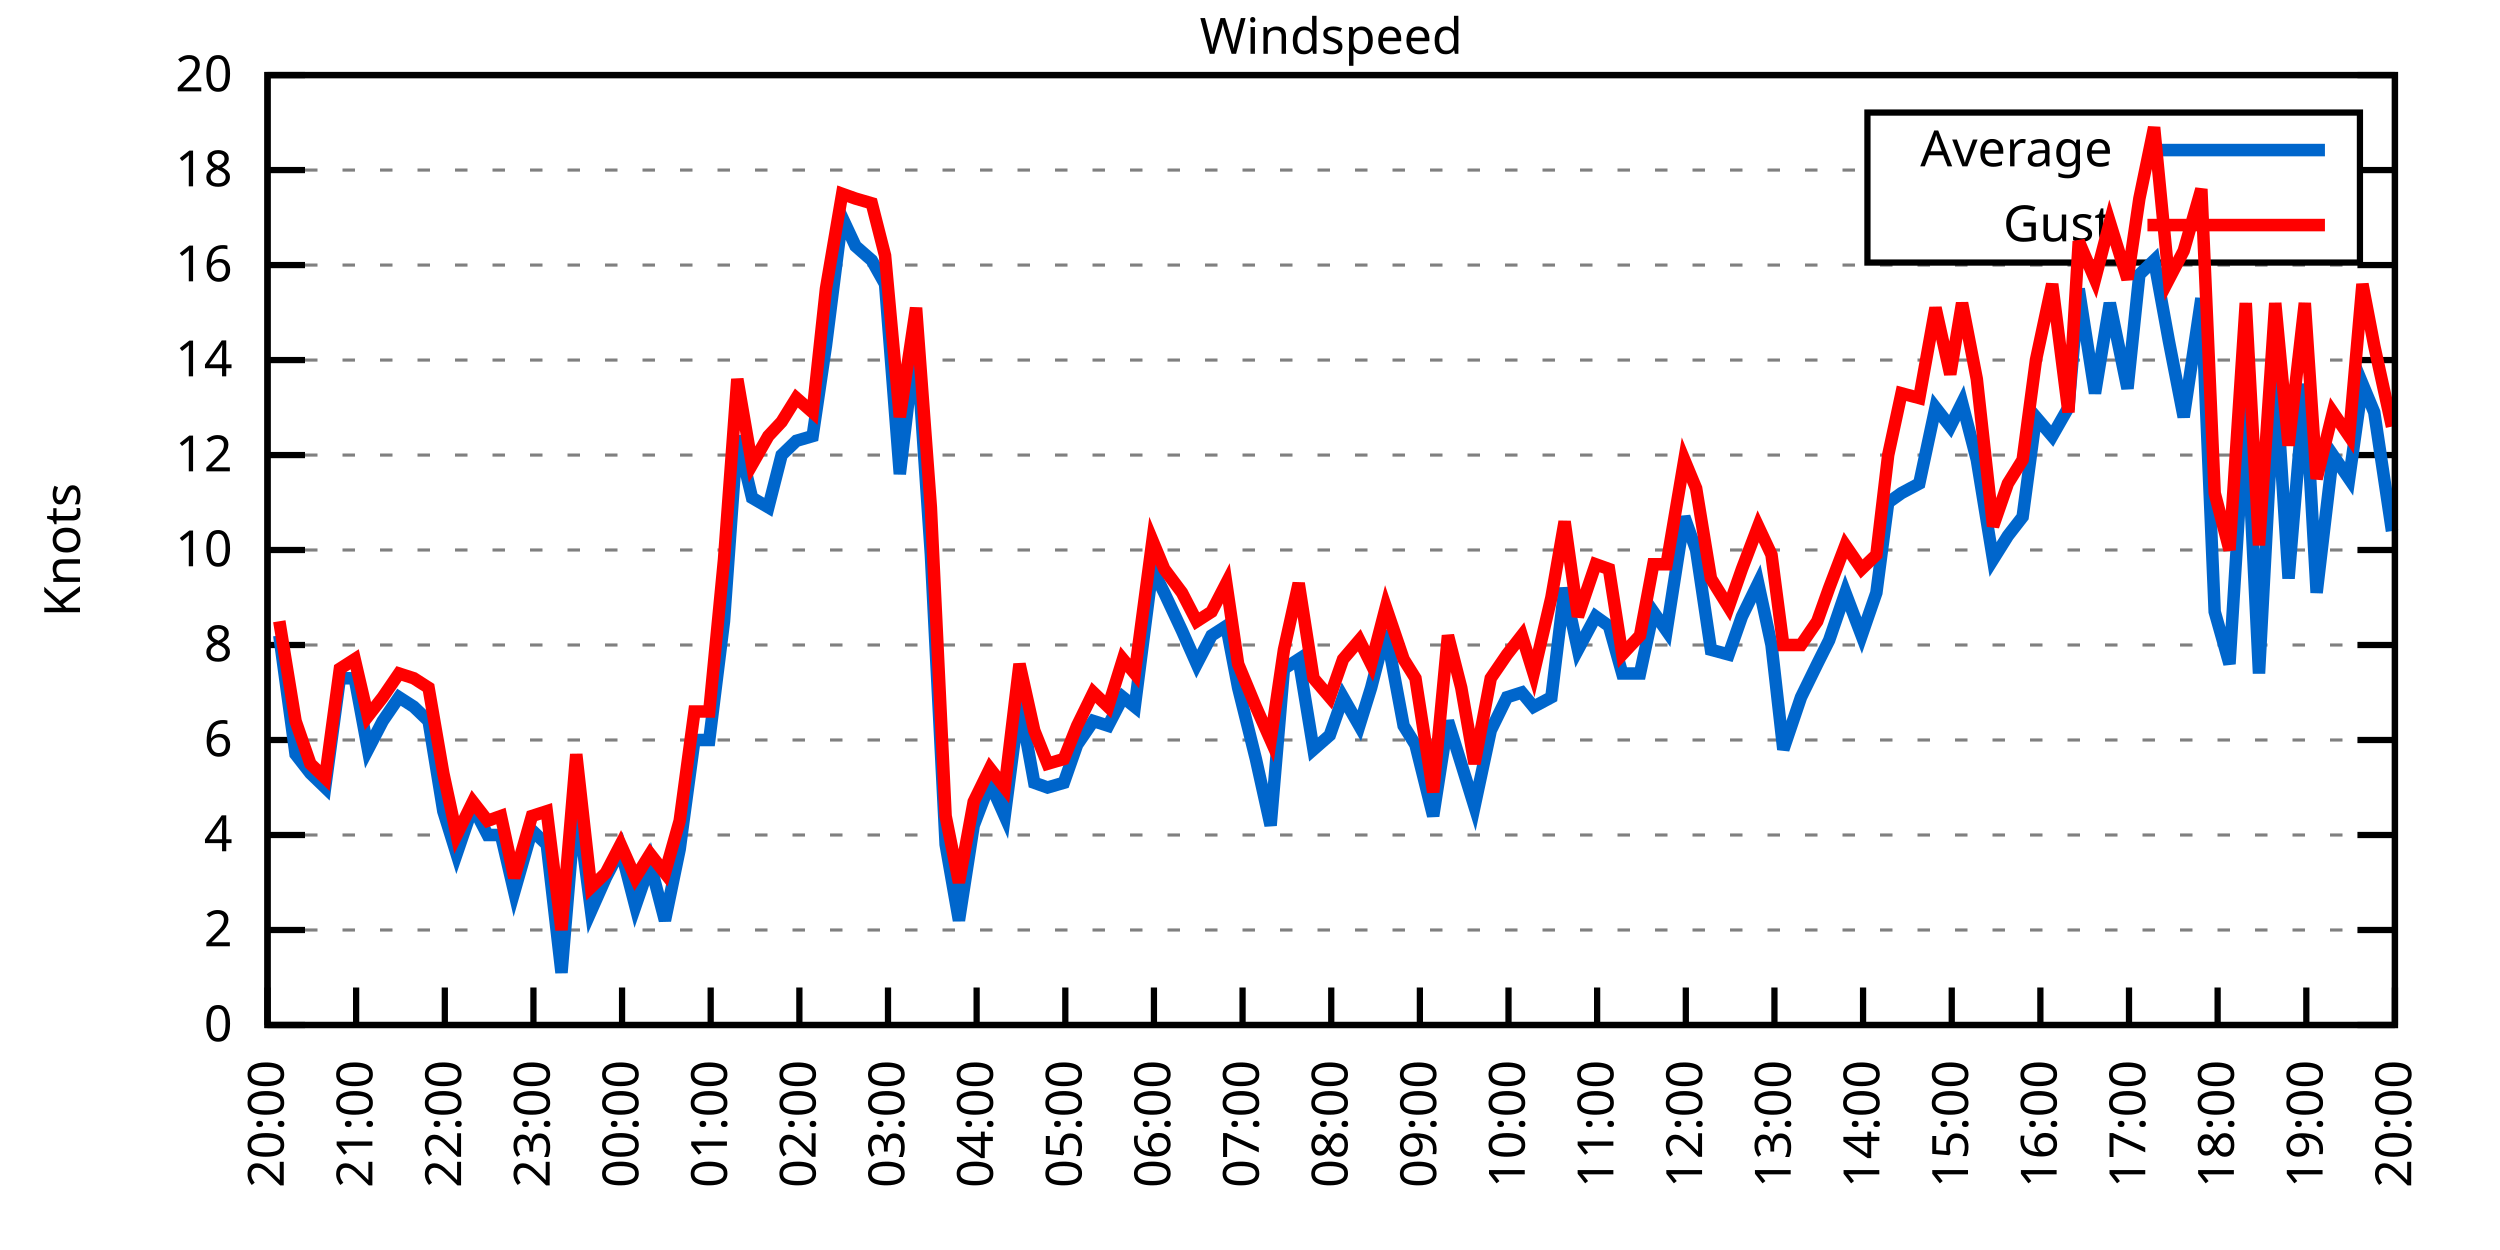
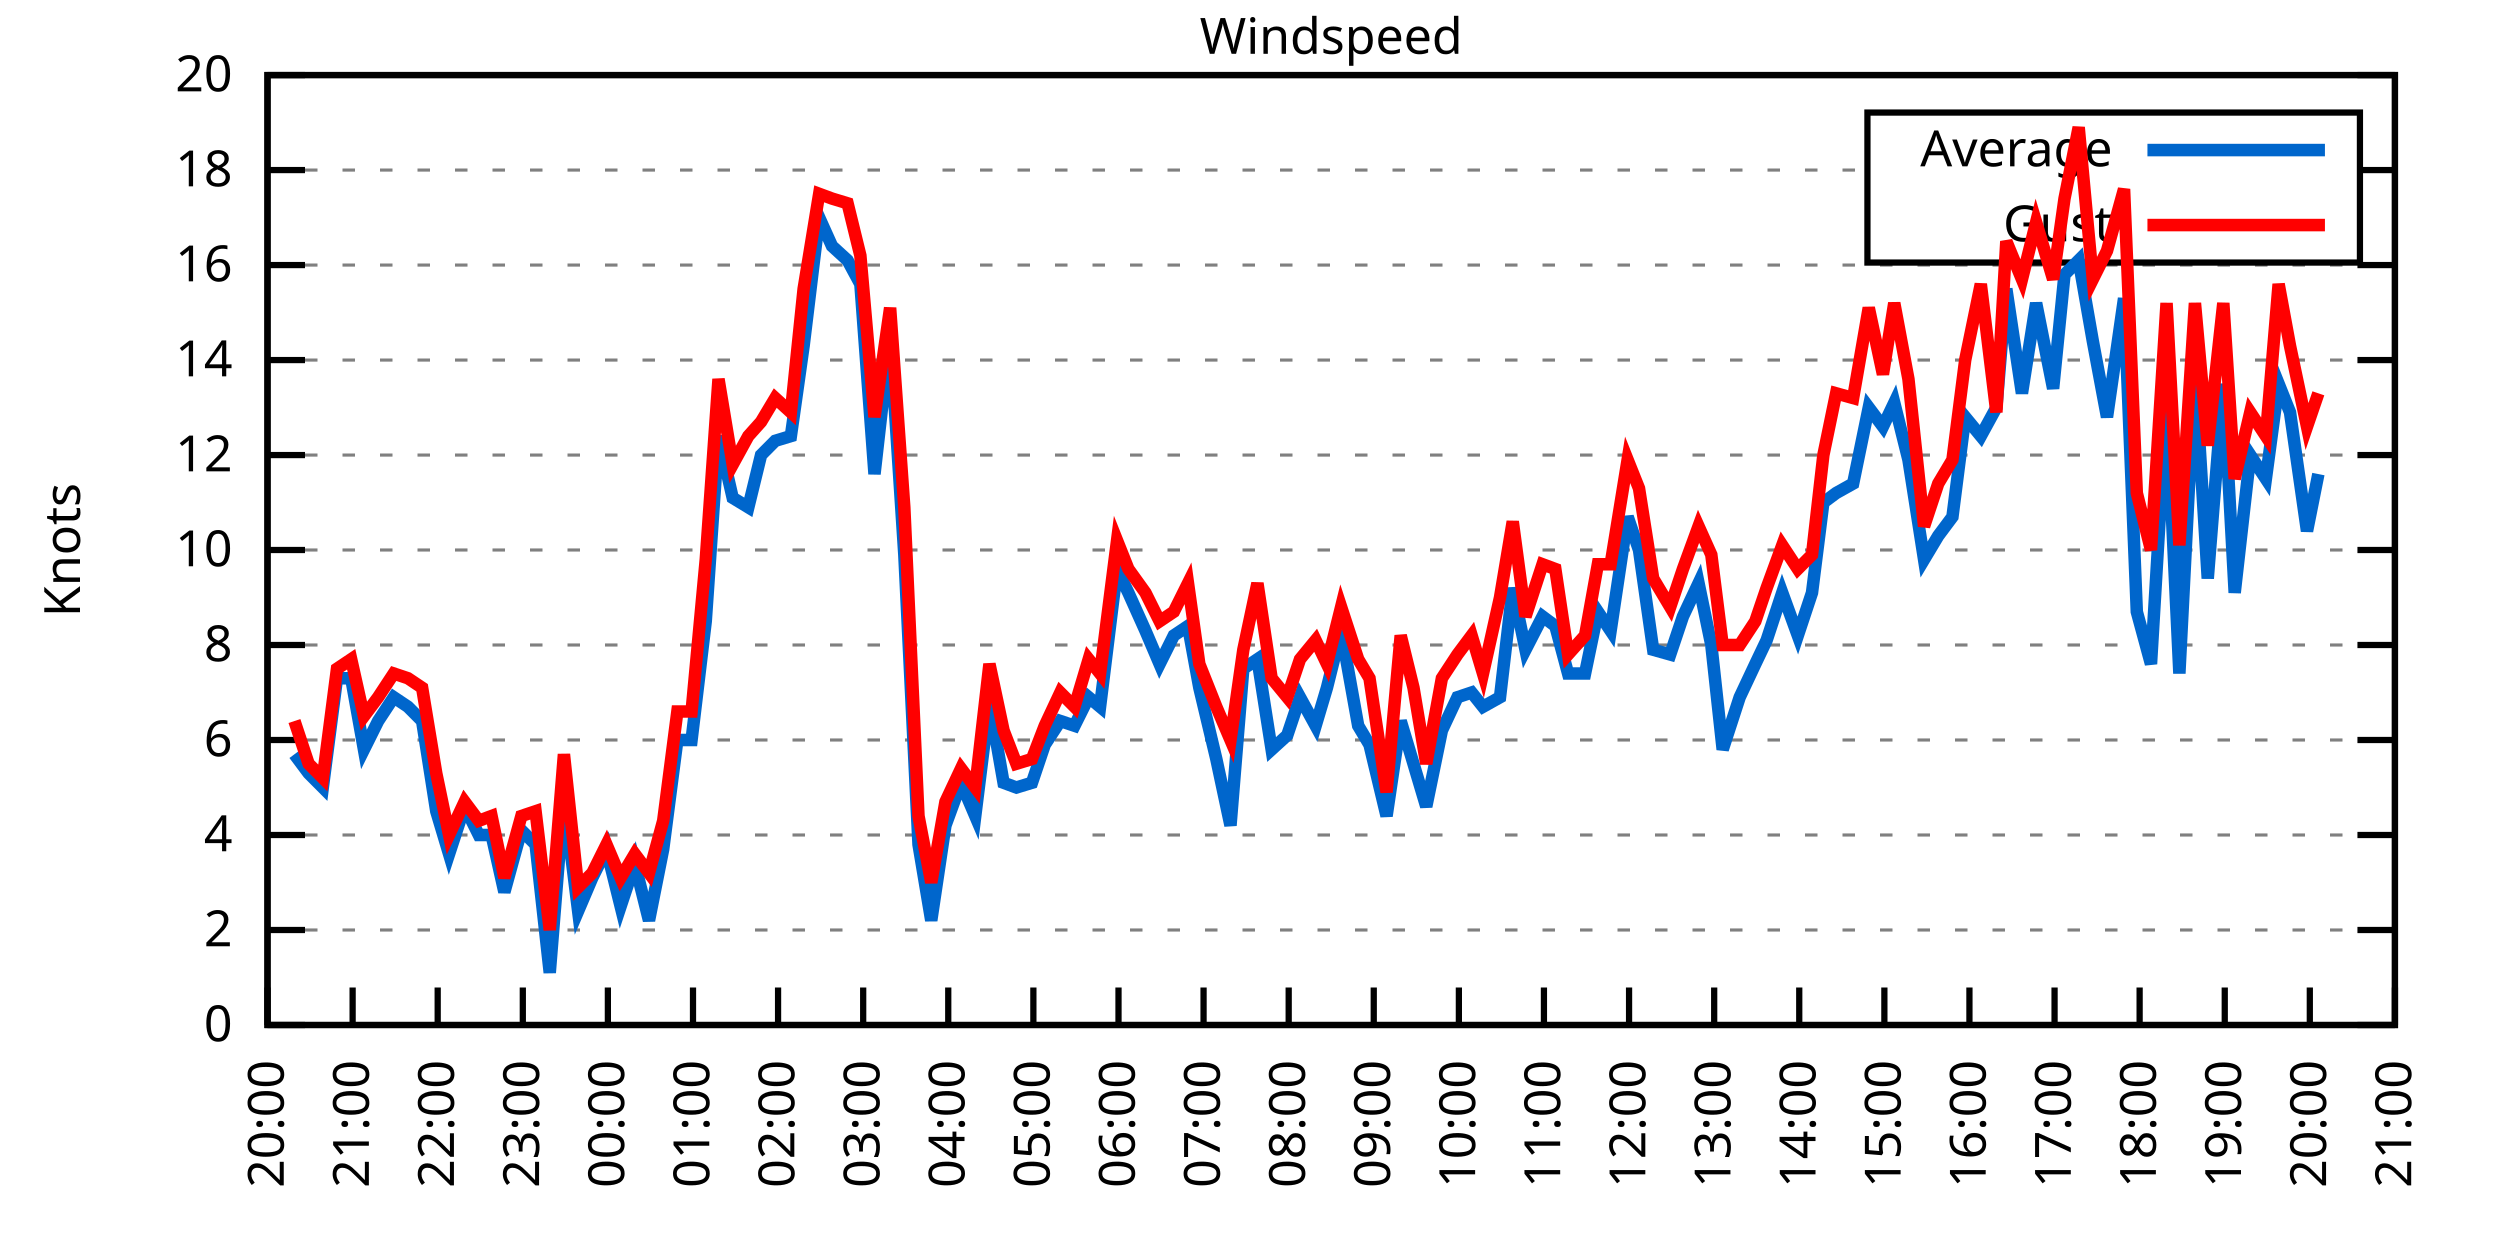
<svg xmlns="http://www.w3.org/2000/svg" xmlns:xlink="http://www.w3.org/1999/xlink" width="400" height="200" viewBox="0 0 400 200">
  <g id="gnuplot_canvas">
    <rect x="0" y="0" width="400" height="200" fill="none" />
    <defs>
      <circle id="gpDot" r="0.5" stroke-width="0.5" stroke="currentColor" />
      <path id="gpPt0" stroke-width="0.333" stroke="currentColor" d="M-1,0 h2 M0,-1 v2" />
      <path id="gpPt1" stroke-width="0.333" stroke="currentColor" d="M-1,-1 L1,1 M1,-1 L-1,1" />
      <path id="gpPt2" stroke-width="0.333" stroke="currentColor" d="M-1,0 L1,0 M0,-1 L0,1 M-1,-1 L1,1 M-1,1 L1,-1" />
      <rect id="gpPt3" stroke-width="0.333" stroke="currentColor" x="-1" y="-1" width="2" height="2" />
      <rect id="gpPt4" stroke-width="0.333" stroke="currentColor" fill="currentColor" x="-1" y="-1" width="2" height="2" />
      <circle id="gpPt5" stroke-width="0.333" stroke="currentColor" cx="0" cy="0" r="1" />
      <use xlink:href="#gpPt5" id="gpPt6" fill="currentColor" stroke="none" />
      <path id="gpPt7" stroke-width="0.333" stroke="currentColor" d="M0,-1.33 L-1.33,0.67 L1.33,0.67 z" />
      <use xlink:href="#gpPt7" id="gpPt8" fill="currentColor" stroke="none" />
      <use xlink:href="#gpPt7" id="gpPt9" stroke="currentColor" transform="rotate(180)" />
      <use xlink:href="#gpPt9" id="gpPt10" fill="currentColor" stroke="none" />
      <use xlink:href="#gpPt3" id="gpPt11" stroke="currentColor" transform="rotate(45)" />
      <use xlink:href="#gpPt11" id="gpPt12" fill="currentColor" stroke="none" />
      <path id="gpPt13" stroke-width="0.333" stroke="currentColor" d="M0,1.330 L1.265,0.411 L0.782,-1.067 L-0.782,-1.076 L-1.265,0.411 z" />
      <use xlink:href="#gpPt13" id="gpPt14" fill="currentColor" stroke="none" />
      <filter id="textbox" filterUnits="objectBoundingBox" x="0" y="0" height="1" width="1">
        <feFlood flood-color="white" flood-opacity="1" result="bgnd" />
        <feComposite in="SourceGraphic" in2="bgnd" operator="atop" />
      </filter>
      <filter id="greybox" filterUnits="objectBoundingBox" x="0" y="0" height="1" width="1">
        <feFlood flood-color="lightgrey" flood-opacity="1" result="grey" />
        <feComposite in="SourceGraphic" in2="grey" operator="atop" />
      </filter>
    </defs>
    <g fill="none" color="white" stroke="currentColor" stroke-width="1.00" stroke-linecap="butt" stroke-linejoin="miter">
</g>
    <g fill="none" color="black" stroke="currentColor" stroke-width="1.00" stroke-linecap="butt" stroke-linejoin="miter">
      <g stroke="none" shape-rendering="crispEdges">
        <polygon fill="rgb(255, 255, 255)" points="42.80,164.00 383.18,164.00 383.18,12.02 42.80,12.02 " />
      </g>
    </g>
    <g fill="none" color="black" stroke="currentColor" stroke-width="1.00" stroke-linecap="butt" stroke-linejoin="miter">
</g>
    <g fill="none" color="black" stroke="black" stroke-width="0.50" stroke-linecap="butt" stroke-linejoin="miter">
</g>
    <g fill="none" color="gray" stroke="currentColor" stroke-width="0.50" stroke-linecap="butt" stroke-linejoin="miter">
      <path stroke="gray" stroke-dasharray="2,4" class="gridline" d="M42.80,164.00 L383.19,164.00  " />
    </g>
    <g fill="none" color="gray" stroke="gray" stroke-width="1.00" stroke-linecap="butt" stroke-linejoin="miter">
</g>
    <g fill="none" color="black" stroke="currentColor" stroke-width="1.00" stroke-linecap="butt" stroke-linejoin="miter">
      <path stroke="black" d="M42.80,164.00 L48.80,164.00 M383.19,164.00 L377.19,164.00  " />
      <g transform="translate(37.20,166.60)" stroke="none" fill="black" font-family="Sans" font-size="8.00" text-anchor="end">
        <text>
          <tspan font-family="Sans"> 0</tspan>
        </text>
      </g>
    </g>
    <g fill="none" color="black" stroke="currentColor" stroke-width="1.00" stroke-linecap="butt" stroke-linejoin="miter">
</g>
    <g fill="none" color="black" stroke="black" stroke-width="0.50" stroke-linecap="butt" stroke-linejoin="miter">
</g>
    <g fill="none" color="gray" stroke="currentColor" stroke-width="0.50" stroke-linecap="butt" stroke-linejoin="miter">
      <path stroke="gray" stroke-dasharray="2,4" class="gridline" d="M42.80,148.80 L383.19,148.80  " />
    </g>
    <g fill="none" color="gray" stroke="gray" stroke-width="1.00" stroke-linecap="butt" stroke-linejoin="miter">
</g>
    <g fill="none" color="black" stroke="currentColor" stroke-width="1.00" stroke-linecap="butt" stroke-linejoin="miter">
      <path stroke="black" d="M42.80,148.80 L48.80,148.80 M383.19,148.80 L377.19,148.80  " />
      <g transform="translate(37.20,151.40)" stroke="none" fill="black" font-family="Sans" font-size="8.00" text-anchor="end">
        <text>
          <tspan font-family="Sans"> 2</tspan>
        </text>
      </g>
    </g>
    <g fill="none" color="black" stroke="currentColor" stroke-width="1.00" stroke-linecap="butt" stroke-linejoin="miter">
</g>
    <g fill="none" color="black" stroke="black" stroke-width="0.50" stroke-linecap="butt" stroke-linejoin="miter">
</g>
    <g fill="none" color="gray" stroke="currentColor" stroke-width="0.50" stroke-linecap="butt" stroke-linejoin="miter">
      <path stroke="gray" stroke-dasharray="2,4" class="gridline" d="M42.80,133.60 L383.19,133.60  " />
    </g>
    <g fill="none" color="gray" stroke="gray" stroke-width="1.00" stroke-linecap="butt" stroke-linejoin="miter">
</g>
    <g fill="none" color="black" stroke="currentColor" stroke-width="1.00" stroke-linecap="butt" stroke-linejoin="miter">
      <path stroke="black" d="M42.80,133.60 L48.80,133.60 M383.19,133.60 L377.19,133.60  " />
      <g transform="translate(37.20,136.20)" stroke="none" fill="black" font-family="Sans" font-size="8.00" text-anchor="end">
        <text>
          <tspan font-family="Sans"> 4</tspan>
        </text>
      </g>
    </g>
    <g fill="none" color="black" stroke="currentColor" stroke-width="1.00" stroke-linecap="butt" stroke-linejoin="miter">
</g>
    <g fill="none" color="black" stroke="black" stroke-width="0.50" stroke-linecap="butt" stroke-linejoin="miter">
</g>
    <g fill="none" color="gray" stroke="currentColor" stroke-width="0.50" stroke-linecap="butt" stroke-linejoin="miter">
      <path stroke="gray" stroke-dasharray="2,4" class="gridline" d="M42.80,118.40 L383.19,118.40  " />
    </g>
    <g fill="none" color="gray" stroke="gray" stroke-width="1.00" stroke-linecap="butt" stroke-linejoin="miter">
</g>
    <g fill="none" color="black" stroke="currentColor" stroke-width="1.00" stroke-linecap="butt" stroke-linejoin="miter">
      <path stroke="black" d="M42.80,118.40 L48.80,118.40 M383.19,118.40 L377.19,118.40  " />
      <g transform="translate(37.20,121.00)" stroke="none" fill="black" font-family="Sans" font-size="8.00" text-anchor="end">
        <text>
          <tspan font-family="Sans"> 6</tspan>
        </text>
      </g>
    </g>
    <g fill="none" color="black" stroke="currentColor" stroke-width="1.00" stroke-linecap="butt" stroke-linejoin="miter">
</g>
    <g fill="none" color="black" stroke="black" stroke-width="0.50" stroke-linecap="butt" stroke-linejoin="miter">
</g>
    <g fill="none" color="gray" stroke="currentColor" stroke-width="0.50" stroke-linecap="butt" stroke-linejoin="miter">
      <path stroke="gray" stroke-dasharray="2,4" class="gridline" d="M42.80,103.20 L383.19,103.20  " />
    </g>
    <g fill="none" color="gray" stroke="gray" stroke-width="1.00" stroke-linecap="butt" stroke-linejoin="miter">
</g>
    <g fill="none" color="black" stroke="currentColor" stroke-width="1.00" stroke-linecap="butt" stroke-linejoin="miter">
      <path stroke="black" d="M42.80,103.20 L48.80,103.20 M383.19,103.20 L377.19,103.20  " />
      <g transform="translate(37.20,105.80)" stroke="none" fill="black" font-family="Sans" font-size="8.00" text-anchor="end">
        <text>
          <tspan font-family="Sans"> 8</tspan>
        </text>
      </g>
    </g>
    <g fill="none" color="black" stroke="currentColor" stroke-width="1.00" stroke-linecap="butt" stroke-linejoin="miter">
</g>
    <g fill="none" color="black" stroke="black" stroke-width="0.50" stroke-linecap="butt" stroke-linejoin="miter">
</g>
    <g fill="none" color="gray" stroke="currentColor" stroke-width="0.50" stroke-linecap="butt" stroke-linejoin="miter">
      <path stroke="gray" stroke-dasharray="2,4" class="gridline" d="M42.80,88.00 L383.19,88.00  " />
    </g>
    <g fill="none" color="gray" stroke="gray" stroke-width="1.00" stroke-linecap="butt" stroke-linejoin="miter">
</g>
    <g fill="none" color="black" stroke="currentColor" stroke-width="1.00" stroke-linecap="butt" stroke-linejoin="miter">
      <path stroke="black" d="M42.80,88.00 L48.80,88.00 M383.19,88.00 L377.19,88.00  " />
      <g transform="translate(37.20,90.60)" stroke="none" fill="black" font-family="Sans" font-size="8.00" text-anchor="end">
        <text>
          <tspan font-family="Sans"> 10</tspan>
        </text>
      </g>
    </g>
    <g fill="none" color="black" stroke="currentColor" stroke-width="1.00" stroke-linecap="butt" stroke-linejoin="miter">
</g>
    <g fill="none" color="black" stroke="black" stroke-width="0.50" stroke-linecap="butt" stroke-linejoin="miter">
</g>
    <g fill="none" color="gray" stroke="currentColor" stroke-width="0.50" stroke-linecap="butt" stroke-linejoin="miter">
      <path stroke="gray" stroke-dasharray="2,4" class="gridline" d="M42.80,72.81 L383.19,72.81  " />
    </g>
    <g fill="none" color="gray" stroke="gray" stroke-width="1.00" stroke-linecap="butt" stroke-linejoin="miter">
</g>
    <g fill="none" color="black" stroke="currentColor" stroke-width="1.00" stroke-linecap="butt" stroke-linejoin="miter">
      <path stroke="black" d="M42.80,72.81 L48.80,72.81 M383.19,72.81 L377.19,72.81  " />
      <g transform="translate(37.20,75.41)" stroke="none" fill="black" font-family="Sans" font-size="8.00" text-anchor="end">
        <text>
          <tspan font-family="Sans"> 12</tspan>
        </text>
      </g>
    </g>
    <g fill="none" color="black" stroke="currentColor" stroke-width="1.00" stroke-linecap="butt" stroke-linejoin="miter">
</g>
    <g fill="none" color="black" stroke="black" stroke-width="0.50" stroke-linecap="butt" stroke-linejoin="miter">
</g>
    <g fill="none" color="gray" stroke="currentColor" stroke-width="0.50" stroke-linecap="butt" stroke-linejoin="miter">
      <path stroke="gray" stroke-dasharray="2,4" class="gridline" d="M42.80,57.61 L383.19,57.61  " />
    </g>
    <g fill="none" color="gray" stroke="gray" stroke-width="1.00" stroke-linecap="butt" stroke-linejoin="miter">
</g>
    <g fill="none" color="black" stroke="currentColor" stroke-width="1.00" stroke-linecap="butt" stroke-linejoin="miter">
      <path stroke="black" d="M42.80,57.61 L48.80,57.61 M383.19,57.61 L377.19,57.61  " />
      <g transform="translate(37.20,60.21)" stroke="none" fill="black" font-family="Sans" font-size="8.00" text-anchor="end">
        <text>
          <tspan font-family="Sans"> 14</tspan>
        </text>
      </g>
    </g>
    <g fill="none" color="black" stroke="currentColor" stroke-width="1.00" stroke-linecap="butt" stroke-linejoin="miter">
</g>
    <g fill="none" color="black" stroke="black" stroke-width="0.50" stroke-linecap="butt" stroke-linejoin="miter">
</g>
    <g fill="none" color="gray" stroke="currentColor" stroke-width="0.50" stroke-linecap="butt" stroke-linejoin="miter">
      <path stroke="gray" stroke-dasharray="2,4" class="gridline" d="M42.80,42.41 L383.19,42.41  " />
    </g>
    <g fill="none" color="gray" stroke="gray" stroke-width="1.00" stroke-linecap="butt" stroke-linejoin="miter">
</g>
    <g fill="none" color="black" stroke="currentColor" stroke-width="1.00" stroke-linecap="butt" stroke-linejoin="miter">
      <path stroke="black" d="M42.80,42.41 L48.80,42.41 M383.19,42.41 L377.19,42.41  " />
      <g transform="translate(37.20,45.01)" stroke="none" fill="black" font-family="Sans" font-size="8.00" text-anchor="end">
        <text>
          <tspan font-family="Sans"> 16</tspan>
        </text>
      </g>
    </g>
    <g fill="none" color="black" stroke="currentColor" stroke-width="1.00" stroke-linecap="butt" stroke-linejoin="miter">
</g>
    <g fill="none" color="black" stroke="black" stroke-width="0.50" stroke-linecap="butt" stroke-linejoin="miter">
</g>
    <g fill="none" color="gray" stroke="currentColor" stroke-width="0.50" stroke-linecap="butt" stroke-linejoin="miter">
      <path stroke="gray" stroke-dasharray="2,4" class="gridline" d="M42.80,27.21 L298.79,27.21 M377.59,27.21 L383.19,27.21  " />
    </g>
    <g fill="none" color="gray" stroke="gray" stroke-width="1.00" stroke-linecap="butt" stroke-linejoin="miter">
</g>
    <g fill="none" color="black" stroke="currentColor" stroke-width="1.00" stroke-linecap="butt" stroke-linejoin="miter">
      <path stroke="black" d="M42.80,27.21 L48.80,27.21 M383.19,27.21 L377.19,27.21  " />
      <g transform="translate(37.20,29.81)" stroke="none" fill="black" font-family="Sans" font-size="8.00" text-anchor="end">
        <text>
          <tspan font-family="Sans"> 18</tspan>
        </text>
      </g>
    </g>
    <g fill="none" color="black" stroke="currentColor" stroke-width="1.00" stroke-linecap="butt" stroke-linejoin="miter">
</g>
    <g fill="none" color="black" stroke="black" stroke-width="0.50" stroke-linecap="butt" stroke-linejoin="miter">
</g>
    <g fill="none" color="gray" stroke="currentColor" stroke-width="0.50" stroke-linecap="butt" stroke-linejoin="miter">
      <path stroke="gray" stroke-dasharray="2,4" class="gridline" d="M42.80,12.01 L383.19,12.01  " />
    </g>
    <g fill="none" color="gray" stroke="gray" stroke-width="1.00" stroke-linecap="butt" stroke-linejoin="miter">
</g>
    <g fill="none" color="black" stroke="currentColor" stroke-width="1.00" stroke-linecap="butt" stroke-linejoin="miter">
      <path stroke="black" d="M42.80,12.01 L48.80,12.01 M383.19,12.01 L377.19,12.01  " />
      <g transform="translate(37.20,14.61)" stroke="none" fill="black" font-family="Sans" font-size="8.00" text-anchor="end">
        <text>
          <tspan font-family="Sans"> 20</tspan>
        </text>
      </g>
    </g>
    <g fill="none" color="black" stroke="currentColor" stroke-width="1.00" stroke-linecap="butt" stroke-linejoin="miter">
      <path stroke="black" d="M42.80,164.00 L42.80,158.00  " />
      <g transform="translate(45.40,169.60) rotate(270.00)" stroke="none" fill="black" font-family="Sans" font-size="8.00" text-anchor="end">
        <text>
          <tspan font-family="Sans">20:00</tspan>
        </text>
      </g>
    </g>
    <g fill="none" color="black" stroke="currentColor" stroke-width="1.00" stroke-linecap="butt" stroke-linejoin="miter">
-       <path stroke="black" d="M56.98,164.00 L56.98,158.00  " />
-       <g transform="translate(59.58,169.60) rotate(270.00)" stroke="none" fill="black" font-family="Sans" font-size="8.00" text-anchor="end">
+       <path stroke="black" d="M56.42,164.00 L56.42,158.00  " />
+       <g transform="translate(59.02,169.60) rotate(270.00)" stroke="none" fill="black" font-family="Sans" font-size="8.00" text-anchor="end">
        <text>
          <tspan font-family="Sans">21:00</tspan>
        </text>
      </g>
    </g>
    <g fill="none" color="black" stroke="currentColor" stroke-width="1.00" stroke-linecap="butt" stroke-linejoin="miter">
-       <path stroke="black" d="M71.17,164.00 L71.17,158.00  " />
-       <g transform="translate(73.77,169.60) rotate(270.00)" stroke="none" fill="black" font-family="Sans" font-size="8.00" text-anchor="end">
+       <path stroke="black" d="M70.03,164.00 L70.03,158.00  " />
+       <g transform="translate(72.63,169.60) rotate(270.00)" stroke="none" fill="black" font-family="Sans" font-size="8.00" text-anchor="end">
        <text>
          <tspan font-family="Sans">22:00</tspan>
        </text>
      </g>
    </g>
    <g fill="none" color="black" stroke="currentColor" stroke-width="1.00" stroke-linecap="butt" stroke-linejoin="miter">
-       <path stroke="black" d="M85.35,164.00 L85.35,158.00  " />
-       <g transform="translate(87.95,169.60) rotate(270.00)" stroke="none" fill="black" font-family="Sans" font-size="8.00" text-anchor="end">
+       <path stroke="black" d="M83.65,164.00 L83.65,158.00  " />
+       <g transform="translate(86.25,169.60) rotate(270.00)" stroke="none" fill="black" font-family="Sans" font-size="8.00" text-anchor="end">
        <text>
          <tspan font-family="Sans">23:00</tspan>
        </text>
      </g>
    </g>
    <g fill="none" color="black" stroke="currentColor" stroke-width="1.00" stroke-linecap="butt" stroke-linejoin="miter">
-       <path stroke="black" d="M99.53,164.00 L99.53,158.00  " />
-       <g transform="translate(102.13,169.60) rotate(270.00)" stroke="none" fill="black" font-family="Sans" font-size="8.00" text-anchor="end">
+       <path stroke="black" d="M97.26,164.00 L97.26,158.00  " />
+       <g transform="translate(99.86,169.60) rotate(270.00)" stroke="none" fill="black" font-family="Sans" font-size="8.00" text-anchor="end">
        <text>
          <tspan font-family="Sans">00:00</tspan>
        </text>
      </g>
    </g>
    <g fill="none" color="black" stroke="currentColor" stroke-width="1.00" stroke-linecap="butt" stroke-linejoin="miter">
-       <path stroke="black" d="M113.71,164.00 L113.71,158.00  " />
-       <g transform="translate(116.31,169.60) rotate(270.00)" stroke="none" fill="black" font-family="Sans" font-size="8.00" text-anchor="end">
+       <path stroke="black" d="M110.88,164.00 L110.88,158.00  " />
+       <g transform="translate(113.48,169.60) rotate(270.00)" stroke="none" fill="black" font-family="Sans" font-size="8.00" text-anchor="end">
        <text>
          <tspan font-family="Sans">01:00</tspan>
        </text>
      </g>
    </g>
    <g fill="none" color="black" stroke="currentColor" stroke-width="1.00" stroke-linecap="butt" stroke-linejoin="miter">
-       <path stroke="black" d="M127.90,164.00 L127.90,158.00  " />
-       <g transform="translate(130.50,169.60) rotate(270.00)" stroke="none" fill="black" font-family="Sans" font-size="8.00" text-anchor="end">
+       <path stroke="black" d="M124.49,164.00 L124.49,158.00  " />
+       <g transform="translate(127.09,169.60) rotate(270.00)" stroke="none" fill="black" font-family="Sans" font-size="8.00" text-anchor="end">
        <text>
          <tspan font-family="Sans">02:00</tspan>
        </text>
      </g>
    </g>
    <g fill="none" color="black" stroke="currentColor" stroke-width="1.00" stroke-linecap="butt" stroke-linejoin="miter">
-       <path stroke="black" d="M142.08,164.00 L142.08,158.00  " />
-       <g transform="translate(144.68,169.60) rotate(270.00)" stroke="none" fill="black" font-family="Sans" font-size="8.00" text-anchor="end">
+       <path stroke="black" d="M138.11,164.00 L138.11,158.00  " />
+       <g transform="translate(140.71,169.60) rotate(270.00)" stroke="none" fill="black" font-family="Sans" font-size="8.00" text-anchor="end">
        <text>
          <tspan font-family="Sans">03:00</tspan>
        </text>
      </g>
    </g>
    <g fill="none" color="black" stroke="currentColor" stroke-width="1.00" stroke-linecap="butt" stroke-linejoin="miter">
-       <path stroke="black" d="M156.26,164.00 L156.26,158.00  " />
-       <g transform="translate(158.86,169.60) rotate(270.00)" stroke="none" fill="black" font-family="Sans" font-size="8.00" text-anchor="end">
+       <path stroke="black" d="M151.72,164.00 L151.72,158.00  " />
+       <g transform="translate(154.32,169.60) rotate(270.00)" stroke="none" fill="black" font-family="Sans" font-size="8.00" text-anchor="end">
        <text>
          <tspan font-family="Sans">04:00</tspan>
        </text>
      </g>
    </g>
    <g fill="none" color="black" stroke="currentColor" stroke-width="1.00" stroke-linecap="butt" stroke-linejoin="miter">
-       <path stroke="black" d="M170.45,164.00 L170.45,158.00  " />
-       <g transform="translate(173.05,169.60) rotate(270.00)" stroke="none" fill="black" font-family="Sans" font-size="8.00" text-anchor="end">
+       <path stroke="black" d="M165.34,164.00 L165.34,158.00  " />
+       <g transform="translate(167.94,169.60) rotate(270.00)" stroke="none" fill="black" font-family="Sans" font-size="8.00" text-anchor="end">
        <text>
          <tspan font-family="Sans">05:00</tspan>
        </text>
      </g>
    </g>
    <g fill="none" color="black" stroke="currentColor" stroke-width="1.00" stroke-linecap="butt" stroke-linejoin="miter">
-       <path stroke="black" d="M184.63,164.00 L184.63,158.00  " />
-       <g transform="translate(187.23,169.60) rotate(270.00)" stroke="none" fill="black" font-family="Sans" font-size="8.00" text-anchor="end">
+       <path stroke="black" d="M178.96,164.00 L178.96,158.00  " />
+       <g transform="translate(181.56,169.60) rotate(270.00)" stroke="none" fill="black" font-family="Sans" font-size="8.00" text-anchor="end">
        <text>
          <tspan font-family="Sans">06:00</tspan>
        </text>
      </g>
    </g>
    <g fill="none" color="black" stroke="currentColor" stroke-width="1.00" stroke-linecap="butt" stroke-linejoin="miter">
-       <path stroke="black" d="M198.81,164.00 L198.81,158.00  " />
-       <g transform="translate(201.41,169.60) rotate(270.00)" stroke="none" fill="black" font-family="Sans" font-size="8.00" text-anchor="end">
+       <path stroke="black" d="M192.57,164.00 L192.57,158.00  " />
+       <g transform="translate(195.17,169.60) rotate(270.00)" stroke="none" fill="black" font-family="Sans" font-size="8.00" text-anchor="end">
        <text>
          <tspan font-family="Sans">07:00</tspan>
        </text>
      </g>
    </g>
    <g fill="none" color="black" stroke="currentColor" stroke-width="1.00" stroke-linecap="butt" stroke-linejoin="miter">
-       <path stroke="black" d="M213.00,164.00 L213.00,158.00  " />
-       <g transform="translate(215.60,169.60) rotate(270.00)" stroke="none" fill="black" font-family="Sans" font-size="8.00" text-anchor="end">
+       <path stroke="black" d="M206.19,164.00 L206.19,158.00  " />
+       <g transform="translate(208.79,169.60) rotate(270.00)" stroke="none" fill="black" font-family="Sans" font-size="8.00" text-anchor="end">
        <text>
          <tspan font-family="Sans">08:00</tspan>
        </text>
      </g>
    </g>
    <g fill="none" color="black" stroke="currentColor" stroke-width="1.00" stroke-linecap="butt" stroke-linejoin="miter">
-       <path stroke="black" d="M227.18,164.00 L227.18,158.00  " />
-       <g transform="translate(229.78,169.60) rotate(270.00)" stroke="none" fill="black" font-family="Sans" font-size="8.00" text-anchor="end">
+       <path stroke="black" d="M219.80,164.00 L219.80,158.00  " />
+       <g transform="translate(222.40,169.60) rotate(270.00)" stroke="none" fill="black" font-family="Sans" font-size="8.00" text-anchor="end">
        <text>
          <tspan font-family="Sans">09:00</tspan>
        </text>
      </g>
    </g>
    <g fill="none" color="black" stroke="currentColor" stroke-width="1.00" stroke-linecap="butt" stroke-linejoin="miter">
-       <path stroke="black" d="M241.36,164.00 L241.36,158.00  " />
-       <g transform="translate(243.96,169.60) rotate(270.00)" stroke="none" fill="black" font-family="Sans" font-size="8.00" text-anchor="end">
+       <path stroke="black" d="M233.42,164.00 L233.42,158.00  " />
+       <g transform="translate(236.02,169.60) rotate(270.00)" stroke="none" fill="black" font-family="Sans" font-size="8.00" text-anchor="end">
        <text>
          <tspan font-family="Sans">10:00</tspan>
        </text>
      </g>
    </g>
    <g fill="none" color="black" stroke="currentColor" stroke-width="1.00" stroke-linecap="butt" stroke-linejoin="miter">
-       <path stroke="black" d="M255.54,164.00 L255.54,158.00  " />
-       <g transform="translate(258.14,169.60) rotate(270.00)" stroke="none" fill="black" font-family="Sans" font-size="8.00" text-anchor="end">
+       <path stroke="black" d="M247.03,164.00 L247.03,158.00  " />
+       <g transform="translate(249.63,169.60) rotate(270.00)" stroke="none" fill="black" font-family="Sans" font-size="8.00" text-anchor="end">
        <text>
          <tspan font-family="Sans">11:00</tspan>
        </text>
      </g>
    </g>
    <g fill="none" color="black" stroke="currentColor" stroke-width="1.00" stroke-linecap="butt" stroke-linejoin="miter">
-       <path stroke="black" d="M269.73,164.00 L269.73,158.00  " />
-       <g transform="translate(272.33,169.60) rotate(270.00)" stroke="none" fill="black" font-family="Sans" font-size="8.00" text-anchor="end">
+       <path stroke="black" d="M260.65,164.00 L260.65,158.00  " />
+       <g transform="translate(263.25,169.60) rotate(270.00)" stroke="none" fill="black" font-family="Sans" font-size="8.00" text-anchor="end">
        <text>
          <tspan font-family="Sans">12:00</tspan>
        </text>
      </g>
    </g>
    <g fill="none" color="black" stroke="currentColor" stroke-width="1.00" stroke-linecap="butt" stroke-linejoin="miter">
-       <path stroke="black" d="M283.91,164.00 L283.91,158.00  " />
-       <g transform="translate(286.51,169.60) rotate(270.00)" stroke="none" fill="black" font-family="Sans" font-size="8.00" text-anchor="end">
+       <path stroke="black" d="M274.27,164.00 L274.27,158.00  " />
+       <g transform="translate(276.87,169.60) rotate(270.00)" stroke="none" fill="black" font-family="Sans" font-size="8.00" text-anchor="end">
        <text>
          <tspan font-family="Sans">13:00</tspan>
        </text>
      </g>
    </g>
    <g fill="none" color="black" stroke="currentColor" stroke-width="1.00" stroke-linecap="butt" stroke-linejoin="miter">
-       <path stroke="black" d="M298.09,164.00 L298.09,158.00  " />
-       <g transform="translate(300.69,169.60) rotate(270.00)" stroke="none" fill="black" font-family="Sans" font-size="8.00" text-anchor="end">
+       <path stroke="black" d="M287.88,164.00 L287.88,158.00  " />
+       <g transform="translate(290.48,169.60) rotate(270.00)" stroke="none" fill="black" font-family="Sans" font-size="8.00" text-anchor="end">
        <text>
          <tspan font-family="Sans">14:00</tspan>
        </text>
      </g>
    </g>
    <g fill="none" color="black" stroke="currentColor" stroke-width="1.00" stroke-linecap="butt" stroke-linejoin="miter">
-       <path stroke="black" d="M312.28,164.00 L312.28,158.00  " />
-       <g transform="translate(314.88,169.60) rotate(270.00)" stroke="none" fill="black" font-family="Sans" font-size="8.00" text-anchor="end">
+       <path stroke="black" d="M301.50,164.00 L301.50,158.00  " />
+       <g transform="translate(304.10,169.60) rotate(270.00)" stroke="none" fill="black" font-family="Sans" font-size="8.00" text-anchor="end">
        <text>
          <tspan font-family="Sans">15:00</tspan>
        </text>
      </g>
    </g>
    <g fill="none" color="black" stroke="currentColor" stroke-width="1.00" stroke-linecap="butt" stroke-linejoin="miter">
-       <path stroke="black" d="M326.46,164.00 L326.46,158.00  " />
-       <g transform="translate(329.06,169.60) rotate(270.00)" stroke="none" fill="black" font-family="Sans" font-size="8.00" text-anchor="end">
+       <path stroke="black" d="M315.11,164.00 L315.11,158.00  " />
+       <g transform="translate(317.71,169.60) rotate(270.00)" stroke="none" fill="black" font-family="Sans" font-size="8.00" text-anchor="end">
        <text>
          <tspan font-family="Sans">16:00</tspan>
        </text>
      </g>
    </g>
    <g fill="none" color="black" stroke="currentColor" stroke-width="1.00" stroke-linecap="butt" stroke-linejoin="miter">
-       <path stroke="black" d="M340.64,164.00 L340.64,158.00  " />
-       <g transform="translate(343.24,169.60) rotate(270.00)" stroke="none" fill="black" font-family="Sans" font-size="8.00" text-anchor="end">
+       <path stroke="black" d="M328.73,164.00 L328.73,158.00  " />
+       <g transform="translate(331.33,169.60) rotate(270.00)" stroke="none" fill="black" font-family="Sans" font-size="8.00" text-anchor="end">
        <text>
          <tspan font-family="Sans">17:00</tspan>
        </text>
      </g>
    </g>
    <g fill="none" color="black" stroke="currentColor" stroke-width="1.00" stroke-linecap="butt" stroke-linejoin="miter">
-       <path stroke="black" d="M354.82,164.00 L354.82,158.00  " />
-       <g transform="translate(357.42,169.60) rotate(270.00)" stroke="none" fill="black" font-family="Sans" font-size="8.00" text-anchor="end">
+       <path stroke="black" d="M342.34,164.00 L342.34,158.00  " />
+       <g transform="translate(344.94,169.60) rotate(270.00)" stroke="none" fill="black" font-family="Sans" font-size="8.00" text-anchor="end">
        <text>
          <tspan font-family="Sans">18:00</tspan>
        </text>
      </g>
    </g>
    <g fill="none" color="black" stroke="currentColor" stroke-width="1.00" stroke-linecap="butt" stroke-linejoin="miter">
-       <path stroke="black" d="M369.01,164.00 L369.01,158.00  " />
-       <g transform="translate(371.61,169.60) rotate(270.00)" stroke="none" fill="black" font-family="Sans" font-size="8.00" text-anchor="end">
+       <path stroke="black" d="M355.96,164.00 L355.96,158.00  " />
+       <g transform="translate(358.56,169.60) rotate(270.00)" stroke="none" fill="black" font-family="Sans" font-size="8.00" text-anchor="end">
        <text>
          <tspan font-family="Sans">19:00</tspan>
+         </text>
+       </g>
+     </g>
+     <g fill="none" color="black" stroke="currentColor" stroke-width="1.00" stroke-linecap="butt" stroke-linejoin="miter">
+       <path stroke="black" d="M369.57,164.00 L369.57,158.00  " />
+       <g transform="translate(372.17,169.60) rotate(270.00)" stroke="none" fill="black" font-family="Sans" font-size="8.00" text-anchor="end">
+         <text>
+           <tspan font-family="Sans">20:00</tspan>
        </text>
      </g>
    </g>
    <g fill="none" color="black" stroke="currentColor" stroke-width="1.00" stroke-linecap="butt" stroke-linejoin="miter">
      <path stroke="black" d="M383.19,164.00 L383.19,158.00  " />
      <g transform="translate(385.79,169.60) rotate(270.00)" stroke="none" fill="black" font-family="Sans" font-size="8.00" text-anchor="end">
        <text>
-           <tspan font-family="Sans">20:00</tspan>
+           <tspan font-family="Sans">21:00</tspan>
        </text>
      </g>
    </g>
    <g fill="none" color="black" stroke="currentColor" stroke-width="1.00" stroke-linecap="butt" stroke-linejoin="miter">
</g>
    <g fill="none" color="black" stroke="currentColor" stroke-width="1.00" stroke-linecap="butt" stroke-linejoin="miter">
      <path stroke="black" d="M42.80,12.01 L42.80,164.00 L383.19,164.00 L383.19,12.01 L42.80,12.01 Z  " />
    </g>
    <g fill="none" color="black" stroke="currentColor" stroke-width="1.00" stroke-linecap="butt" stroke-linejoin="miter">
</g>
    <g fill="none" color="black" stroke="currentColor" stroke-width="1.00" stroke-linecap="butt" stroke-linejoin="miter">
      <path stroke="black" d="M298.79,42.01 L298.79,18.01 L377.59,18.01 L377.59,42.01 L298.79,42.01 Z  " />
    </g>
    <g id="Windspeed_plot_1">
      <g fill="none" color="white" stroke="black" stroke-width="2.00" stroke-linecap="butt" stroke-linejoin="miter">
</g>
      <g fill="none" color="black" stroke="currentColor" stroke-width="2.00" stroke-linecap="butt" stroke-linejoin="miter">
        <g transform="translate(337.99,26.61)" stroke="none" fill="black" font-family="Sans" font-size="8.00" text-anchor="end">
          <text>
            <tspan font-family="Sans">Average</tspan>
          </text>
        </g>
      </g>
      <g fill="none" color="black" stroke="currentColor" stroke-width="2.00" stroke-linecap="butt" stroke-linejoin="miter">
-         <path stroke="rgb(  0, 102, 204)" d="M343.59,24.01 L371.99,24.01 M44.69,101.68 L47.29,120.68 L49.66,123.72 L52.02,126.00 L54.38,108.52 L56.75,108.52   L58.87,119.92 L61.24,115.36 L63.84,111.56 L66.20,113.08 L68.57,115.36 L70.93,129.80 L73.06,136.64 L75.66,129.04   L78.02,133.60 L80.15,133.60 L82.28,142.72 L85.11,132.84 L87.48,135.12 L89.84,155.64 L92.20,127.52 L94.57,145.76   L96.93,140.44 L99.30,135.88 L101.66,145.00 L104.02,138.16 L106.39,147.28 L108.75,135.88 L111.11,118.40 L113.48,118.40   L115.84,99.40 L117.97,69.77 L120.33,79.65 L122.93,81.17 L125.06,72.81 L127.42,70.53 L130.02,69.77 L132.15,55.33   L134.75,34.81 L136.88,39.37 L139.48,41.65 L141.61,45.45 L143.97,75.85 L146.57,53.81 L148.94,88.76 L151.30,135.12   L153.43,147.28 L155.79,132.08 L158.39,125.24 L160.75,130.56 L163.12,112.32 L165.48,125.24 L167.61,126.00 L170.21,125.24   L172.34,119.16 L174.94,115.36 L177.30,116.12 L179.67,111.56 L181.56,113.08 L184.39,91.04 L186.28,94.84 L189.12,100.92   L191.48,106.24 L193.85,101.68 L196.21,100.16 L198.10,110.04 L200.94,121.44 L203.30,132.08 L205.43,107.00 L207.79,105.48   L210.16,119.92 L212.76,117.64 L214.89,111.56 L217.49,116.12 L219.38,110.04 L221.74,100.92 L224.58,116.12 L226.47,119.16   L229.31,130.56 L231.67,115.36 L233.80,122.20 L235.92,129.04 L238.52,116.88 L241.12,111.56 L243.49,110.80 L245.38,113.08   L248.22,111.56 L250.34,94.08 L252.47,103.96 L255.31,98.64 L257.43,100.16 L259.56,107.76 L262.40,107.76 L264.53,97.88   L266.65,100.92 L269.49,82.69 L271.38,88.00 L273.75,103.96 L276.58,104.72 L278.71,98.64 L281.31,93.32 L283.44,103.20   L285.33,119.92 L288.16,111.56 L290.76,106.24 L292.66,102.44 L295.26,94.84 L297.86,101.68 L300.22,94.84 L302.11,80.41   L304.24,78.89 L307.08,77.37 L309.68,65.21 L312.04,68.25 L313.93,64.45 L316.29,73.57 L318.89,89.52 L321.26,85.73   L323.62,82.69 L325.75,66.73 L328.35,69.77 L330.95,65.21 L332.60,46.21 L335.20,62.93 L337.57,48.49 L340.40,62.17   L342.30,43.93 L344.66,41.65 L347.02,54.57 L349.39,66.73 L352.22,47.73 L354.35,97.88 L356.72,106.24 L359.32,64.45   L361.44,107.76 L364.04,59.13 L366.17,92.56 L368.77,61.41 L370.66,94.84 L373.26,72.81 L375.86,76.61 L377.99,61.41   L379.88,65.97 L382.72,84.97  " />
+         <path stroke="rgb(  0, 102, 204)" d="M343.59,24.01 L371.99,24.01 M47.11,120.68 L49.38,123.72 L51.65,126.00 L53.92,108.52 L56.19,108.52 L58.23,119.92   L60.50,115.36 L63.00,111.56 L65.27,113.08 L67.54,115.36 L69.80,129.80 L71.85,136.64 L74.34,129.04 L76.61,133.60   L78.65,133.60 L80.70,142.72 L83.42,132.84 L85.69,135.12 L87.96,155.64 L90.23,127.52 L92.50,145.76 L94.77,140.44   L97.04,135.88 L99.30,145.00 L101.57,138.16 L103.84,147.28 L106.11,135.88 L108.38,118.40 L110.65,118.40 L112.92,99.40   L114.96,69.77 L117.23,79.65 L119.73,81.17 L121.77,72.81 L124.04,70.53 L126.54,69.77 L128.58,55.33 L131.07,34.81   L133.12,39.37 L135.61,41.65 L137.66,45.45 L139.92,75.85 L142.42,53.81 L144.69,88.76 L146.96,135.12 L149.00,147.28   L151.27,132.08 L153.77,125.24 L156.04,130.56 L158.31,112.32 L160.57,125.24 L162.62,126.00 L165.11,125.24 L167.16,119.16   L169.65,115.36 L171.92,116.12 L174.19,111.56 L176.01,113.08 L178.73,91.04 L180.54,94.84 L183.27,100.92 L185.54,106.24   L187.81,101.68 L190.08,100.16 L191.89,110.04 L194.61,121.44 L196.88,132.08 L198.93,107.00 L201.19,105.48 L203.46,119.92   L205.96,117.64 L208.00,111.56 L210.50,116.12 L212.31,110.04 L214.58,100.92 L217.31,116.12 L219.12,119.16 L221.85,130.56   L224.11,115.36 L226.16,122.20 L228.20,129.04 L230.70,116.88 L233.19,111.56 L235.46,110.80 L237.28,113.08 L240.00,111.56   L242.04,94.08 L244.08,103.96 L246.81,98.64 L248.85,100.16 L250.89,107.76 L253.61,107.76 L255.66,97.88 L257.70,100.92   L260.42,82.69 L262.24,88.00 L264.51,103.96 L267.23,104.72 L269.27,98.64 L271.77,93.32 L273.81,103.20 L275.63,119.92   L278.35,111.56 L280.85,106.24 L282.66,102.44 L285.16,94.84 L287.65,101.68 L289.92,94.84 L291.74,80.41 L293.78,78.89   L296.50,77.37 L299.00,65.21 L301.27,68.25 L303.08,64.45 L305.35,73.57 L307.85,89.52 L310.12,85.73 L312.39,82.69   L314.43,66.73 L316.93,69.77 L319.42,65.21 L321.01,46.21 L323.51,62.93 L325.78,48.49 L328.50,62.17 L330.32,43.93   L332.59,41.65 L334.85,54.57 L337.12,66.73 L339.85,47.73 L341.89,97.88 L344.16,106.24 L346.65,64.45 L348.70,107.76   L351.19,59.13 L353.24,92.56 L355.73,61.41 L357.55,94.84 L360.04,72.81 L362.54,76.61 L364.58,61.41 L366.40,65.97   L369.12,84.97 L370.94,75.85  " />
      </g>
    </g>
    <g id="Windspeed_plot_2">
      <g fill="none" color="black" stroke="currentColor" stroke-width="2.00" stroke-linecap="butt" stroke-linejoin="miter">
        <g transform="translate(337.99,38.61)" stroke="none" fill="black" font-family="Sans" font-size="8.00" text-anchor="end">
          <text>
            <tspan font-family="Sans">Gust</tspan>
          </text>
        </g>
      </g>
      <g fill="none" color="black" stroke="currentColor" stroke-width="2.00" stroke-linecap="butt" stroke-linejoin="miter">
-         <path stroke="rgb(255,   0,   0)" d="M343.59,36.01 L371.99,36.01 M44.69,99.40 L47.29,115.36 L49.66,122.20 L52.02,124.48 L54.38,107.00 L56.75,105.48   L58.87,114.60 L61.24,111.56 L63.84,107.76 L66.20,108.52 L68.57,110.04 L70.93,123.72 L73.06,133.60 L75.66,128.28   L78.02,131.32 L80.15,130.56 L82.28,140.44 L85.11,130.56 L87.48,129.80 L89.84,148.80 L92.20,120.68 L94.57,141.96   L96.93,139.68 L99.30,135.12 L101.66,140.44 L104.02,136.64 L106.39,139.68 L108.75,131.32 L111.11,113.84 L113.48,113.84   L115.84,89.52 L117.97,60.65 L120.33,74.33 L122.93,69.77 L125.06,67.49 L127.42,63.69 L130.02,65.97 L132.15,46.21   L134.75,31.01 L136.88,31.77 L139.48,32.53 L141.61,40.89 L143.97,66.73 L146.57,49.25 L148.94,81.17 L151.30,130.56   L153.43,141.20 L155.79,128.28 L158.39,122.96 L160.75,126.00 L163.12,106.24 L165.48,116.88 L167.61,122.20 L170.21,121.44   L172.34,116.12 L174.94,110.80 L177.30,113.08 L179.67,105.48 L181.56,107.76 L184.39,86.49 L186.28,91.04 L189.12,94.84   L191.48,99.40 L193.85,97.88 L196.21,93.32 L198.10,106.24 L200.94,113.08 L203.30,118.40 L205.43,103.96 L207.79,93.32   L210.16,108.52 L212.76,111.56 L214.89,105.48 L217.49,102.44 L219.38,106.24 L221.74,97.12 L224.58,105.48 L226.47,108.52   L229.31,126.76 L231.67,101.68 L233.80,110.04 L235.92,122.20 L238.52,108.52 L241.12,104.72 L243.49,101.68 L245.38,107.76   L248.22,95.60 L250.34,83.45 L252.47,98.64 L255.31,90.28 L257.43,91.04 L259.56,104.72 L262.40,101.68 L264.53,90.28   L266.65,90.28 L269.49,73.57 L271.38,78.13 L273.75,92.56 L276.58,97.12 L278.71,91.04 L281.31,84.21 L283.44,88.76   L285.33,103.20 L288.16,103.20 L290.76,99.40 L292.66,94.08 L295.26,87.25 L297.86,91.04 L300.22,88.76 L302.11,72.81   L304.24,62.93 L307.08,63.69 L309.68,49.25 L312.04,59.89 L313.93,48.49 L316.29,60.65 L318.89,84.21 L321.26,77.37   L323.62,73.57 L325.75,57.61 L328.35,45.45 L330.95,65.97 L332.60,38.61 L335.20,44.69 L337.57,35.57 L340.40,44.69   L342.30,31.77 L344.66,20.37 L347.02,44.69 L349.39,40.13 L352.22,30.25 L354.35,78.89 L356.72,88.00 L359.32,48.49   L361.44,87.25 L364.04,48.49 L366.17,71.29 L368.77,48.49 L370.66,76.61 L373.26,65.97 L375.86,69.77 L377.99,45.45   L379.88,55.33 L382.72,68.25  " />
+         <path stroke="rgb(255,   0,   0)" d="M343.59,36.01 L371.99,36.01 M47.11,115.36 L49.38,122.20 L51.65,124.48 L53.92,107.00 L56.19,105.48 L58.23,114.60   L60.50,111.56 L63.00,107.76 L65.27,108.52 L67.54,110.04 L69.80,123.72 L71.85,133.60 L74.34,128.28 L76.61,131.32   L78.65,130.56 L80.70,140.44 L83.42,130.56 L85.69,129.80 L87.96,148.80 L90.23,120.68 L92.50,141.96 L94.77,139.68   L97.04,135.12 L99.30,140.44 L101.57,136.64 L103.84,139.68 L106.11,131.32 L108.38,113.84 L110.65,113.84 L112.92,89.52   L114.96,60.65 L117.23,74.33 L119.73,69.77 L121.77,67.49 L124.04,63.69 L126.54,65.97 L128.58,46.21 L131.07,31.01   L133.12,31.77 L135.61,32.53 L137.66,40.89 L139.92,66.73 L142.42,49.25 L144.69,81.17 L146.96,130.56 L149.00,141.20   L151.27,128.28 L153.77,122.96 L156.04,126.00 L158.31,106.24 L160.57,116.88 L162.62,122.20 L165.11,121.44 L167.16,116.12   L169.65,110.80 L171.92,113.08 L174.19,105.48 L176.01,107.76 L178.73,86.49 L180.54,91.04 L183.27,94.84 L185.54,99.40   L187.81,97.88 L190.08,93.32 L191.89,106.24 L194.61,113.08 L196.88,118.40 L198.93,103.96 L201.19,93.32 L203.46,108.52   L205.96,111.56 L208.00,105.48 L210.50,102.44 L212.31,106.24 L214.58,97.12 L217.31,105.48 L219.12,108.52 L221.85,126.76   L224.11,101.68 L226.16,110.04 L228.20,122.20 L230.70,108.52 L233.19,104.72 L235.46,101.68 L237.28,107.76 L240.00,95.60   L242.04,83.45 L244.08,98.64 L246.81,90.28 L248.85,91.04 L250.89,104.72 L253.61,101.68 L255.66,90.28 L257.70,90.28   L260.42,73.57 L262.24,78.13 L264.51,92.56 L267.23,97.12 L269.27,91.04 L271.77,84.21 L273.81,88.76 L275.63,103.20   L278.35,103.20 L280.85,99.40 L282.66,94.08 L285.16,87.25 L287.65,91.04 L289.92,88.76 L291.74,72.81 L293.78,62.93   L296.50,63.69 L299.00,49.25 L301.27,59.89 L303.08,48.49 L305.35,60.65 L307.85,84.21 L310.12,77.37 L312.39,73.57   L314.43,57.61 L316.93,45.45 L319.42,65.97 L321.01,38.61 L323.51,44.69 L325.78,35.57 L328.50,44.69 L330.32,31.77   L332.59,20.37 L334.85,44.69 L337.12,40.13 L339.85,30.25 L341.89,78.89 L344.16,88.00 L346.65,48.49 L348.70,87.25   L351.19,48.49 L353.24,71.29 L355.73,48.49 L357.55,76.61 L360.04,65.97 L362.54,69.77 L364.58,45.45 L366.40,55.33   L369.12,68.25 L370.94,62.93  " />
      </g>
    </g>
    <g fill="none" color="black" stroke="currentColor" stroke-width="2.00" stroke-linecap="butt" stroke-linejoin="miter">
</g>
    <g fill="none" color="black" stroke="black" stroke-width="1.00" stroke-linecap="butt" stroke-linejoin="miter">
</g>
    <g fill="none" color="black" stroke="currentColor" stroke-width="1.00" stroke-linecap="butt" stroke-linejoin="miter">
      <path stroke="black" d="M42.80,12.01 L42.80,164.00 L383.19,164.00 L383.19,12.01 L42.80,12.01 Z  " />
      <g transform="translate(12.80,88.01) rotate(270.00)" stroke="none" fill="black" font-family="Sans" font-size="8.00" text-anchor="middle">
        <text>
          <tspan font-family="Sans">Knots</tspan>
        </text>
      </g>
    </g>
    <g fill="none" color="black" stroke="currentColor" stroke-width="1.00" stroke-linecap="butt" stroke-linejoin="miter">
</g>
    <g fill="none" color="black" stroke="currentColor" stroke-width="1.00" stroke-linecap="butt" stroke-linejoin="miter">
      <g transform="translate(212.99,8.61)" stroke="none" fill="black" font-family="Sans" font-size="8.00" text-anchor="middle">
        <text>
          <tspan font-family="Sans">Windspeed</tspan>
        </text>
      </g>
    </g>
    <g fill="none" color="black" stroke="currentColor" stroke-width="1.00" stroke-linecap="butt" stroke-linejoin="miter">
</g>
  </g>
</svg>
